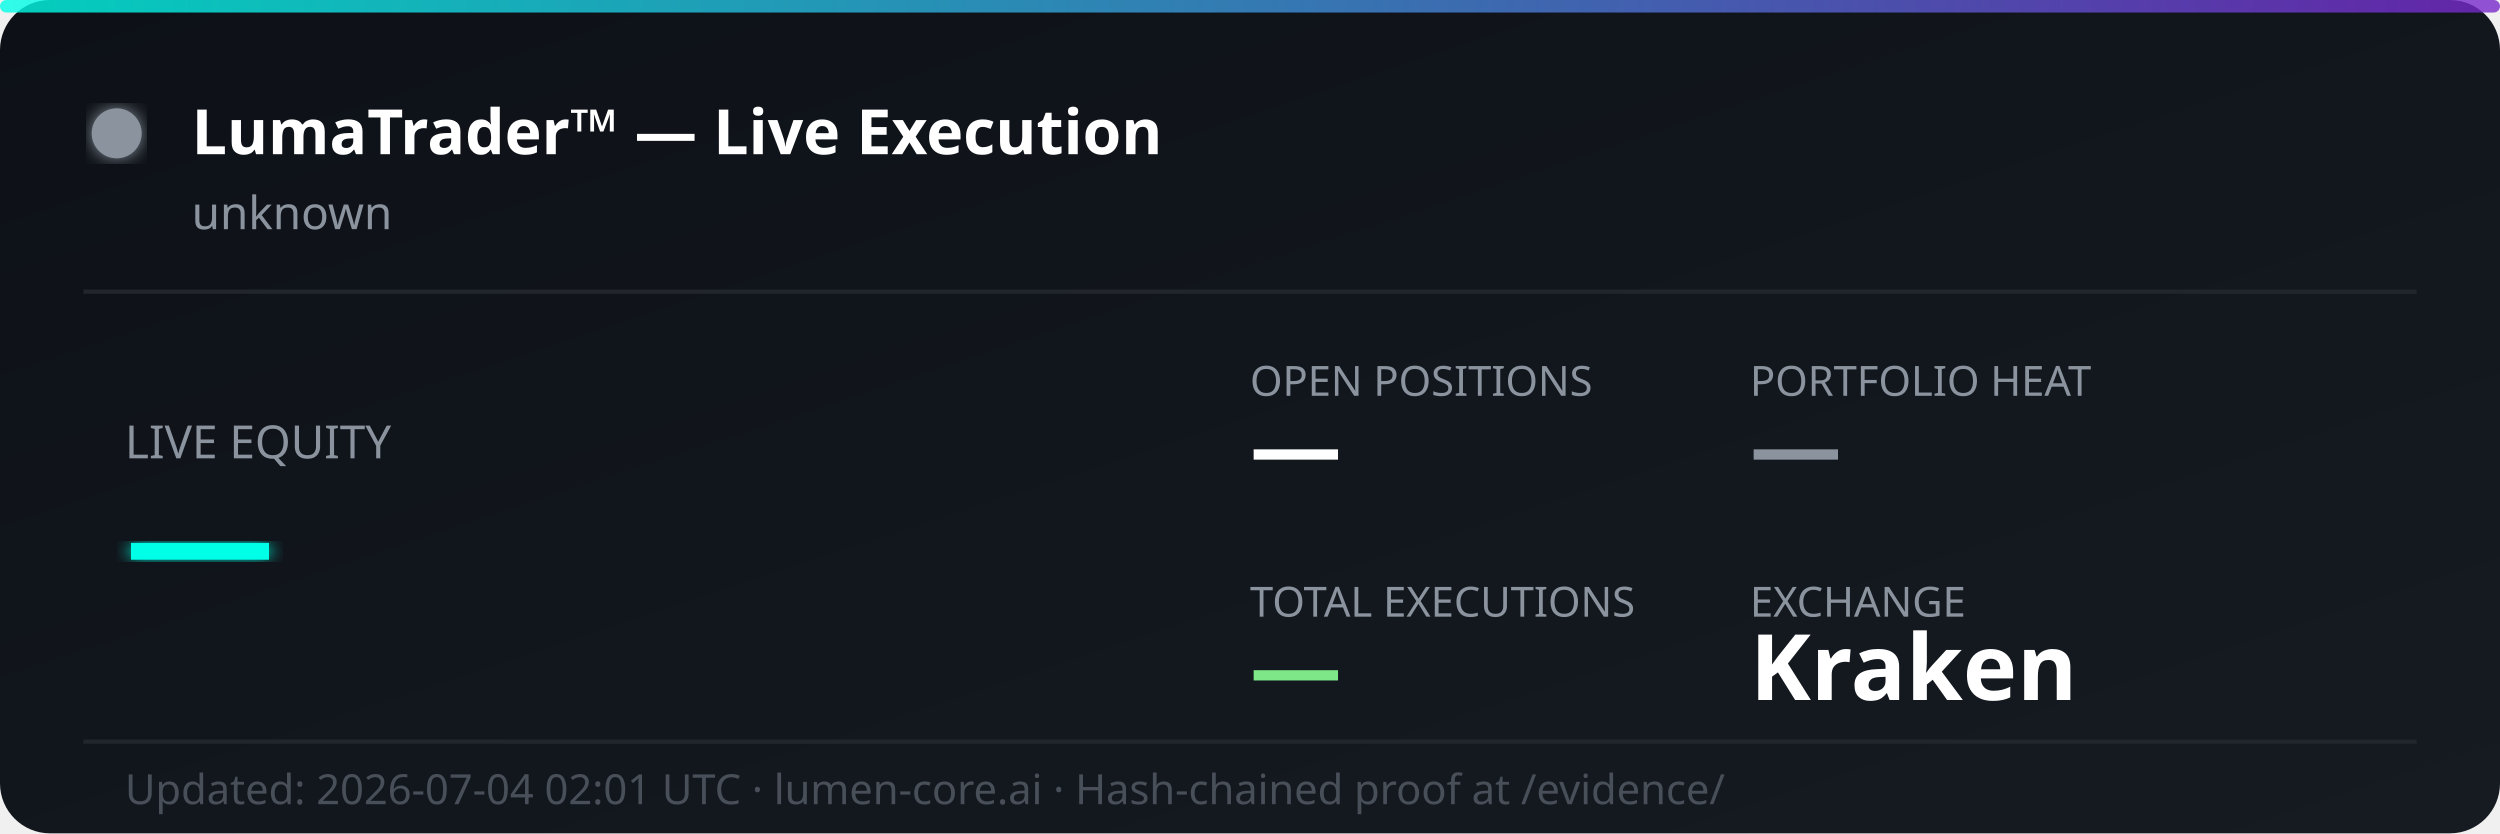
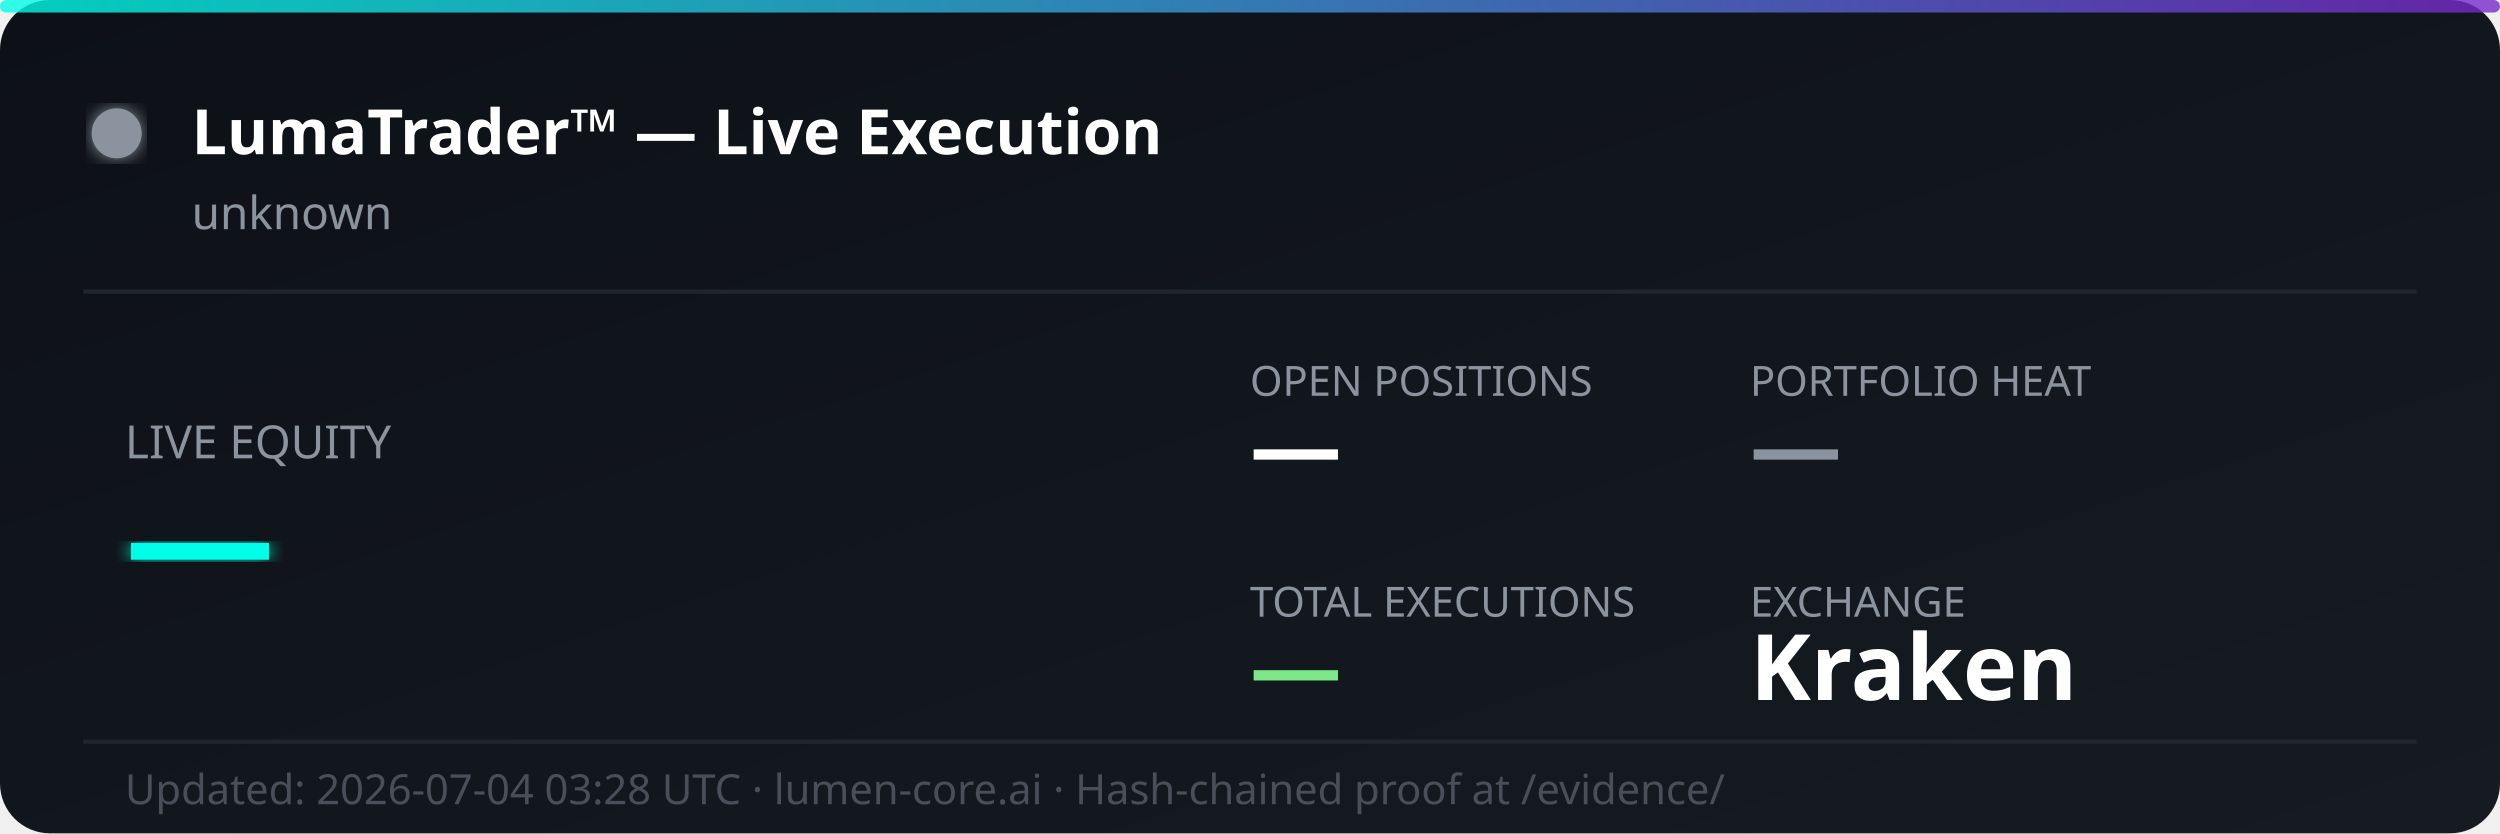
<svg xmlns="http://www.w3.org/2000/svg" width="600" height="200" viewBox="0 0 600 200" fill="none">
  <defs>
    <linearGradient id="bg" x1="0%" y1="0%" x2="100%" y2="100%">
      <stop offset="0%" style="stop-color:#0d1117;stop-opacity:1" />
      <stop offset="100%" style="stop-color:#161b22;stop-opacity:1" />
    </linearGradient>
    <linearGradient id="accent" x1="0%" y1="0%" x2="100%" y2="0%">
      <stop offset="0%" style="stop-color:#00ffe7;stop-opacity:0.8" />
      <stop offset="100%" style="stop-color:#7928ca;stop-opacity:0.8" />
    </linearGradient>
    <filter id="glow">
      <feGaussianBlur stdDeviation="2" result="coloredBlur" />
      <feMerge>
        <feMergeNode in="coloredBlur" />
        <feMergeNode in="SourceGraphic" />
      </feMerge>
    </filter>
  </defs>
  <rect width="600" height="200" rx="12" fill="url(#bg)" />
  <rect width="600" height="3" rx="1.5" fill="url(#accent)" />
  <circle cx="28" cy="32" r="6" fill="#8b949e" filter="url(#glow)">
    <animate attributeName="opacity" values="1;0.3;1" dur="2s" repeatCount="indefinite" />
  </circle>
  <text x="46" y="37" font-family="'Segoe UI', system-ui, sans-serif" font-size="15" font-weight="700" fill="#ffffff">LumaTrader™ — Live Execution</text>
  <text x="46" y="55" font-family="'Segoe UI', system-ui, sans-serif" font-size="11" fill="#8b949e">unknown</text>
  <line x1="20" y1="70" x2="580" y2="70" stroke="#21262d" stroke-width="1" />
  <text x="30" y="110" font-family="'Segoe UI', system-ui, sans-serif" font-size="11" fill="#8b949e">LIVE EQUITY</text>
  <text x="30" y="142" font-family="'Segoe UI', system-ui, sans-serif" font-size="36" font-weight="800" fill="#00ffe7" filter="url(#glow)">—</text>
  <text x="300" y="95" font-family="'Segoe UI', system-ui, sans-serif" font-size="10" fill="#8b949e">OPEN POSITIONS</text>
  <text x="300" y="115" font-family="'Segoe UI', system-ui, sans-serif" font-size="22" font-weight="700" fill="#ffffff">—</text>
  <text x="420" y="95" font-family="'Segoe UI', system-ui, sans-serif" font-size="10" fill="#8b949e">PORTFOLIO HEAT</text>
  <text x="420" y="115" font-family="'Segoe UI', system-ui, sans-serif" font-size="22" font-weight="700" fill="#8b949e">—</text>
  <text x="300" y="148" font-family="'Segoe UI', system-ui, sans-serif" font-size="10" fill="#8b949e">TOTAL EXECUTIONS</text>
  <text x="300" y="168" font-family="'Segoe UI', system-ui, sans-serif" font-size="22" font-weight="700" fill="#7ee787">—</text>
  <text x="420" y="148" font-family="'Segoe UI', system-ui, sans-serif" font-size="10" fill="#8b949e">EXCHANGE</text>
  <text x="420" y="168" font-family="'Segoe UI', system-ui, sans-serif" font-size="22" font-weight="700" fill="#ffffff">Kraken</text>
  <line x1="20" y1="178" x2="580" y2="178" stroke="#21262d" stroke-width="1" />
-   <text x="30" y="193" font-family="'Segoe UI', system-ui, sans-serif" font-size="10" fill="#484f58">Updated: 2026-07-04 02:01 UTC · lumen-core.ai · Hash-chained proof at /evidence/</text>
+   <text x="30" y="193" font-family="'Segoe UI', system-ui, sans-serif" font-size="10" fill="#484f58">Updated: 2026-07-04 03:28 UTC · lumen-core.ai · Hash-chained proof at /evidence/</text>
</svg>
